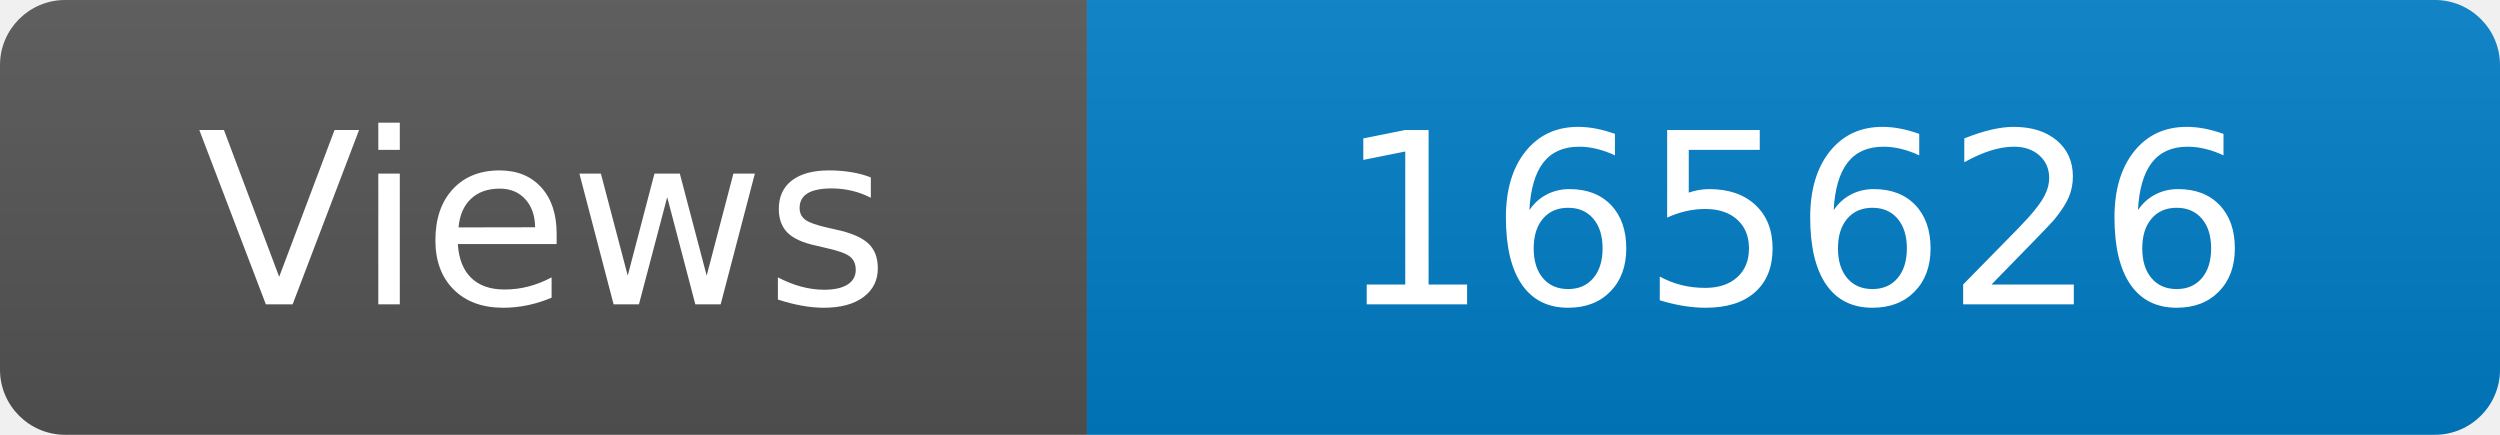
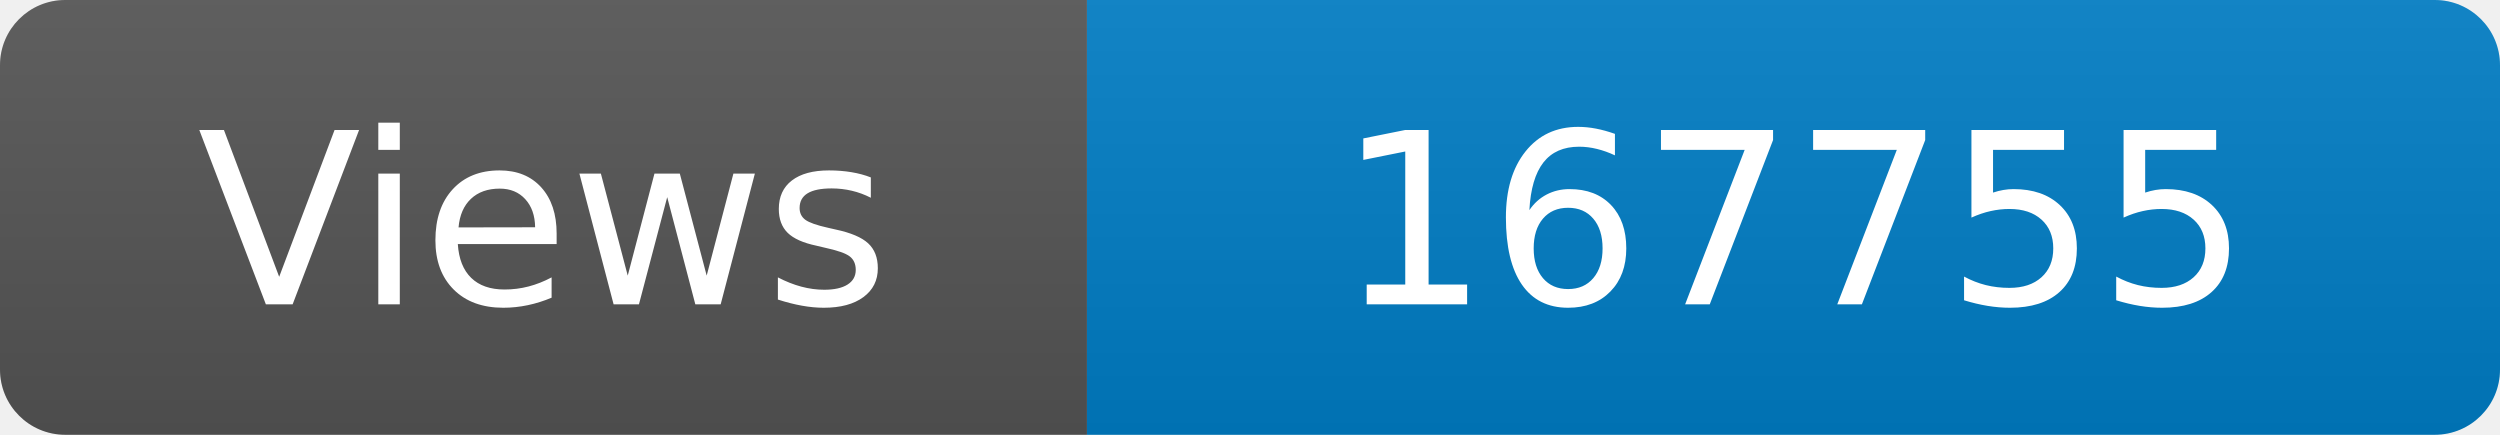
<svg xmlns="http://www.w3.org/2000/svg" width="115" height="20" role="img" aria-label="Maintained?: yes">
  <linearGradient id="s" x2="0" y2="100%">
    <stop offset="0" stop-color="#bbb" stop-opacity=".1" />
    <stop offset="1" stop-opacity=".1" />
  </linearGradient>
  <clipPath id="r">
    <rect width="115" height="20" rx="3" fill="#fff" />
  </clipPath>
  <g clip-path="url(#r)">
    <rect width="50" height="20" fill="#555" />
    <rect x="50" width="160" height="20" fill="#007ec6" />
    <rect width="115" height="20" fill="url(#s)" />
  </g>
  <g fill="#fff" text-anchor="middle" font-family="Verdana,Geneva,DejaVu Sans,sans-serif" font-size="110">
    <text x="250" y="140" transform="scale(.1)" fill="#fff">Views</text>
-     <text x="825" y="140" transform="scale(.1)" fill="#fff">165626</text>
+     <text x="825" y="140" transform="scale(.1)" fill="#fff">167755</text>
  </g>
</svg>
